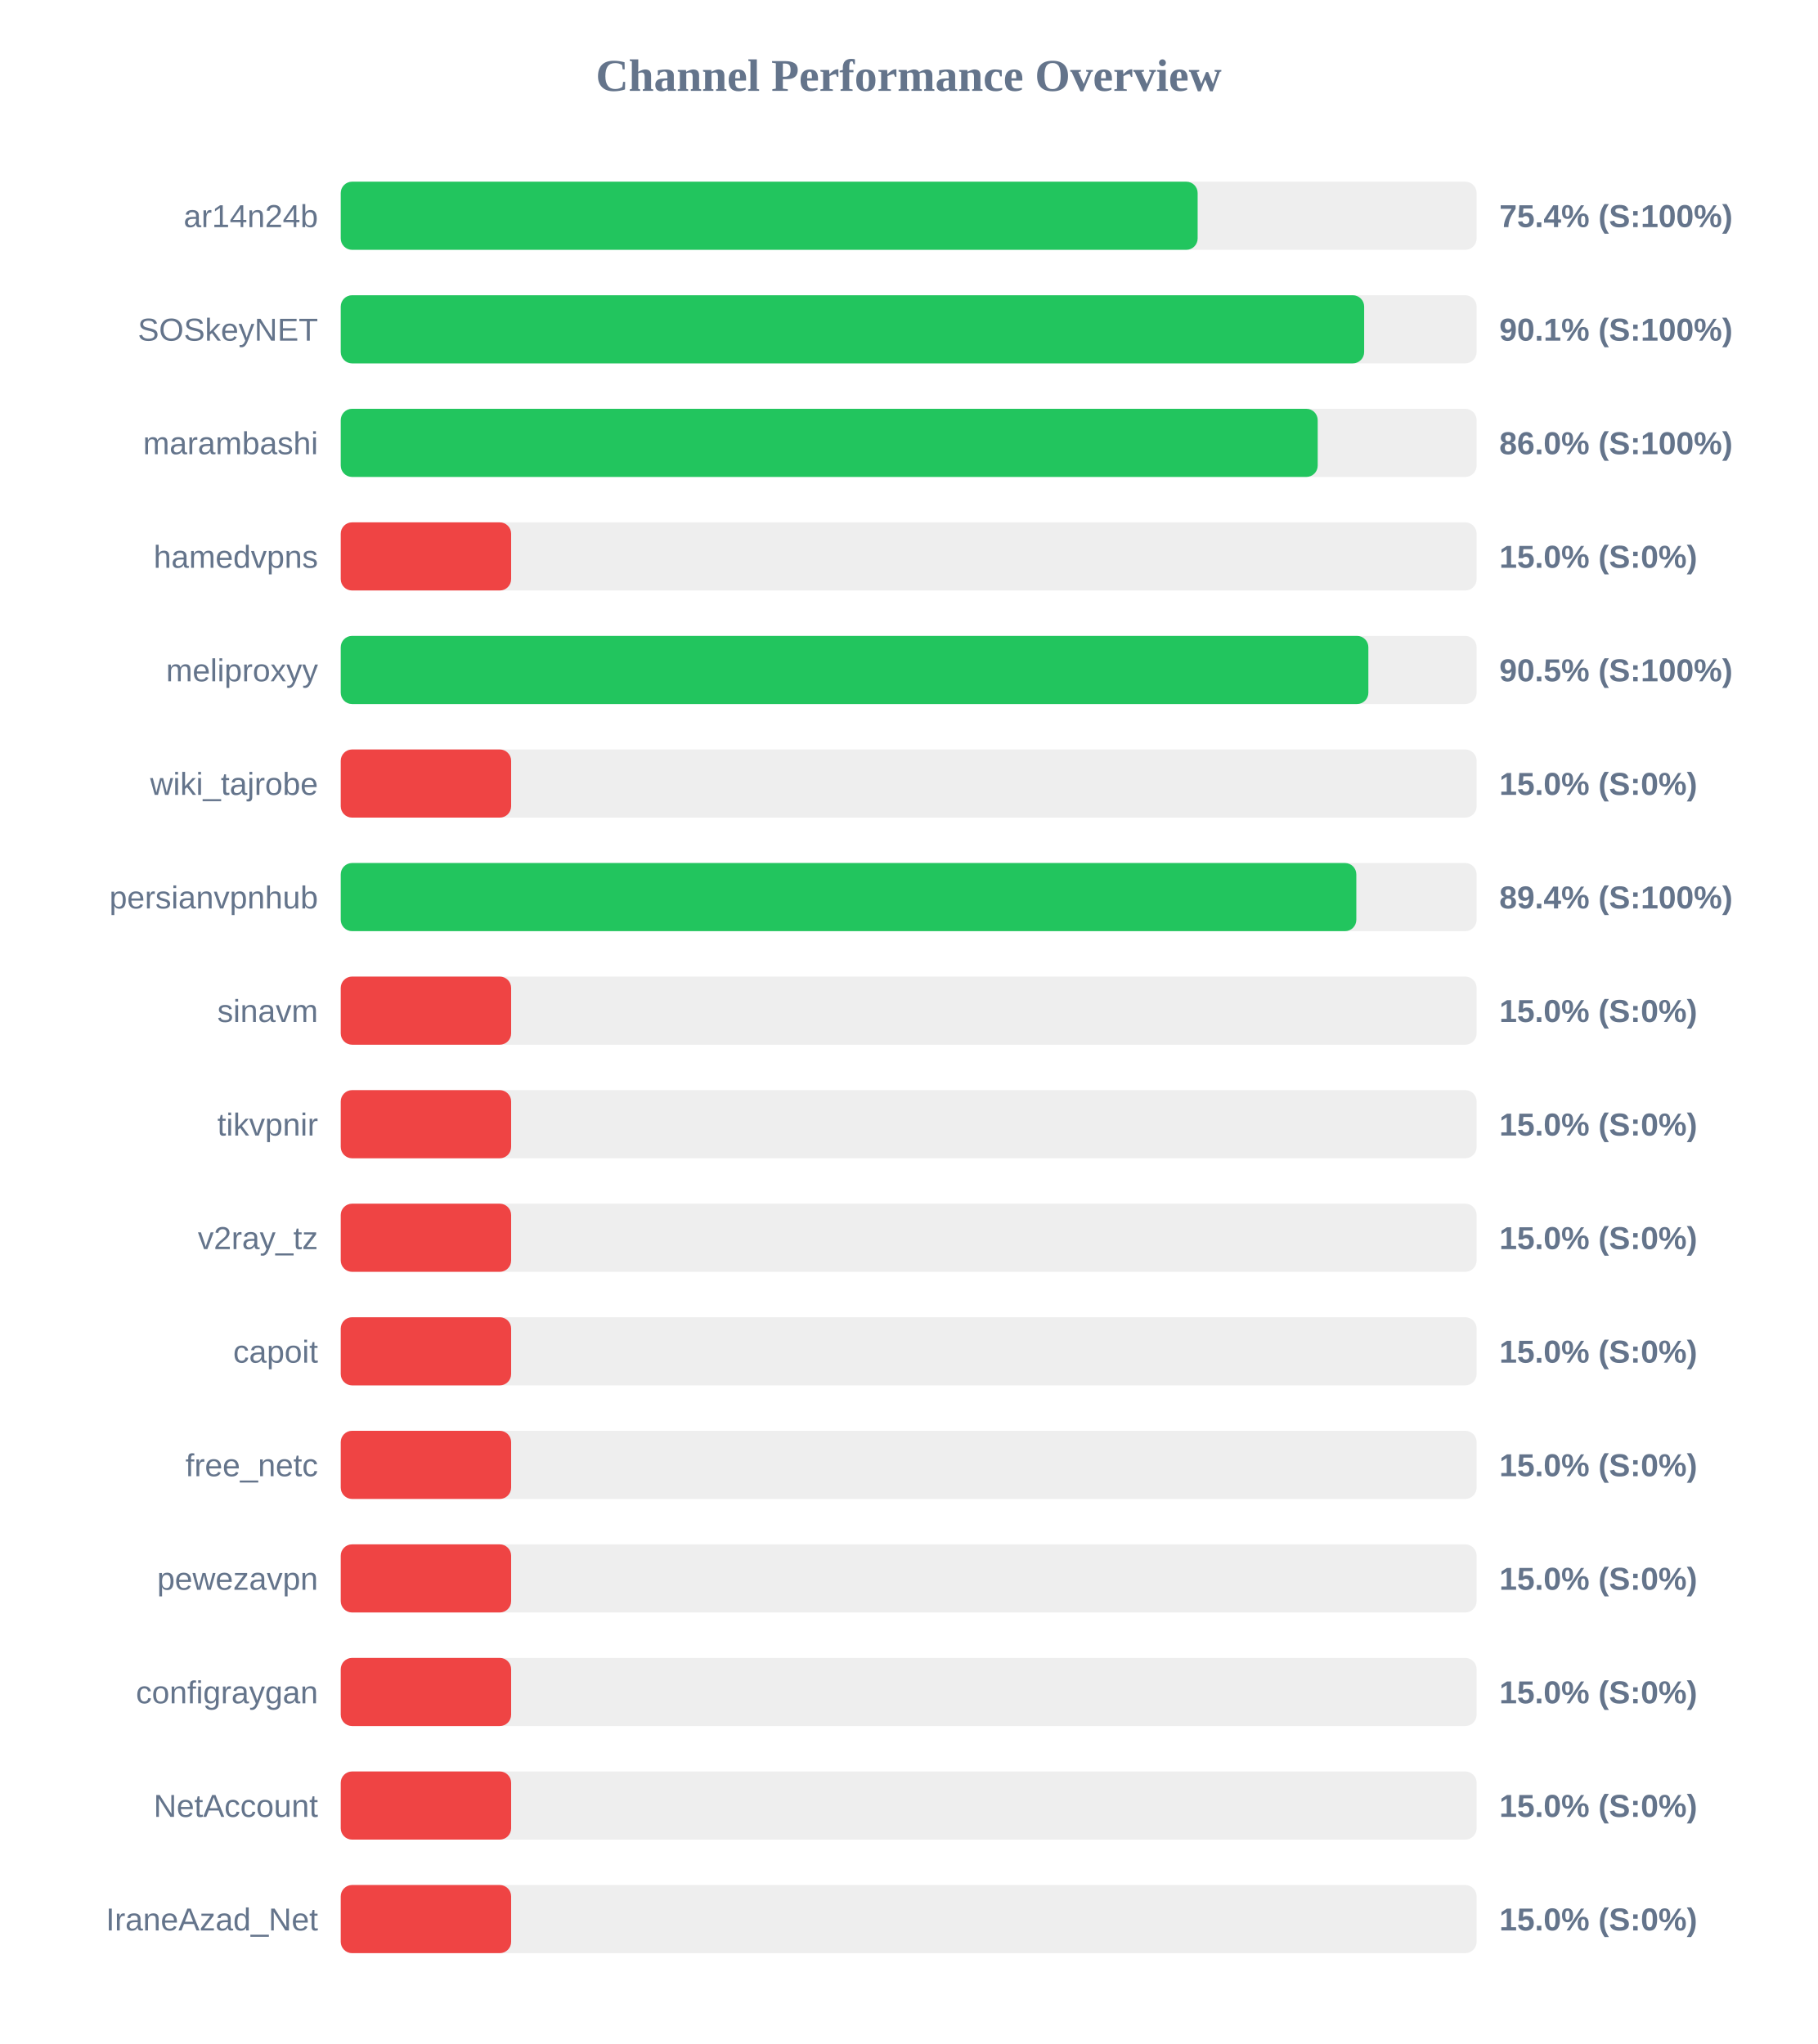
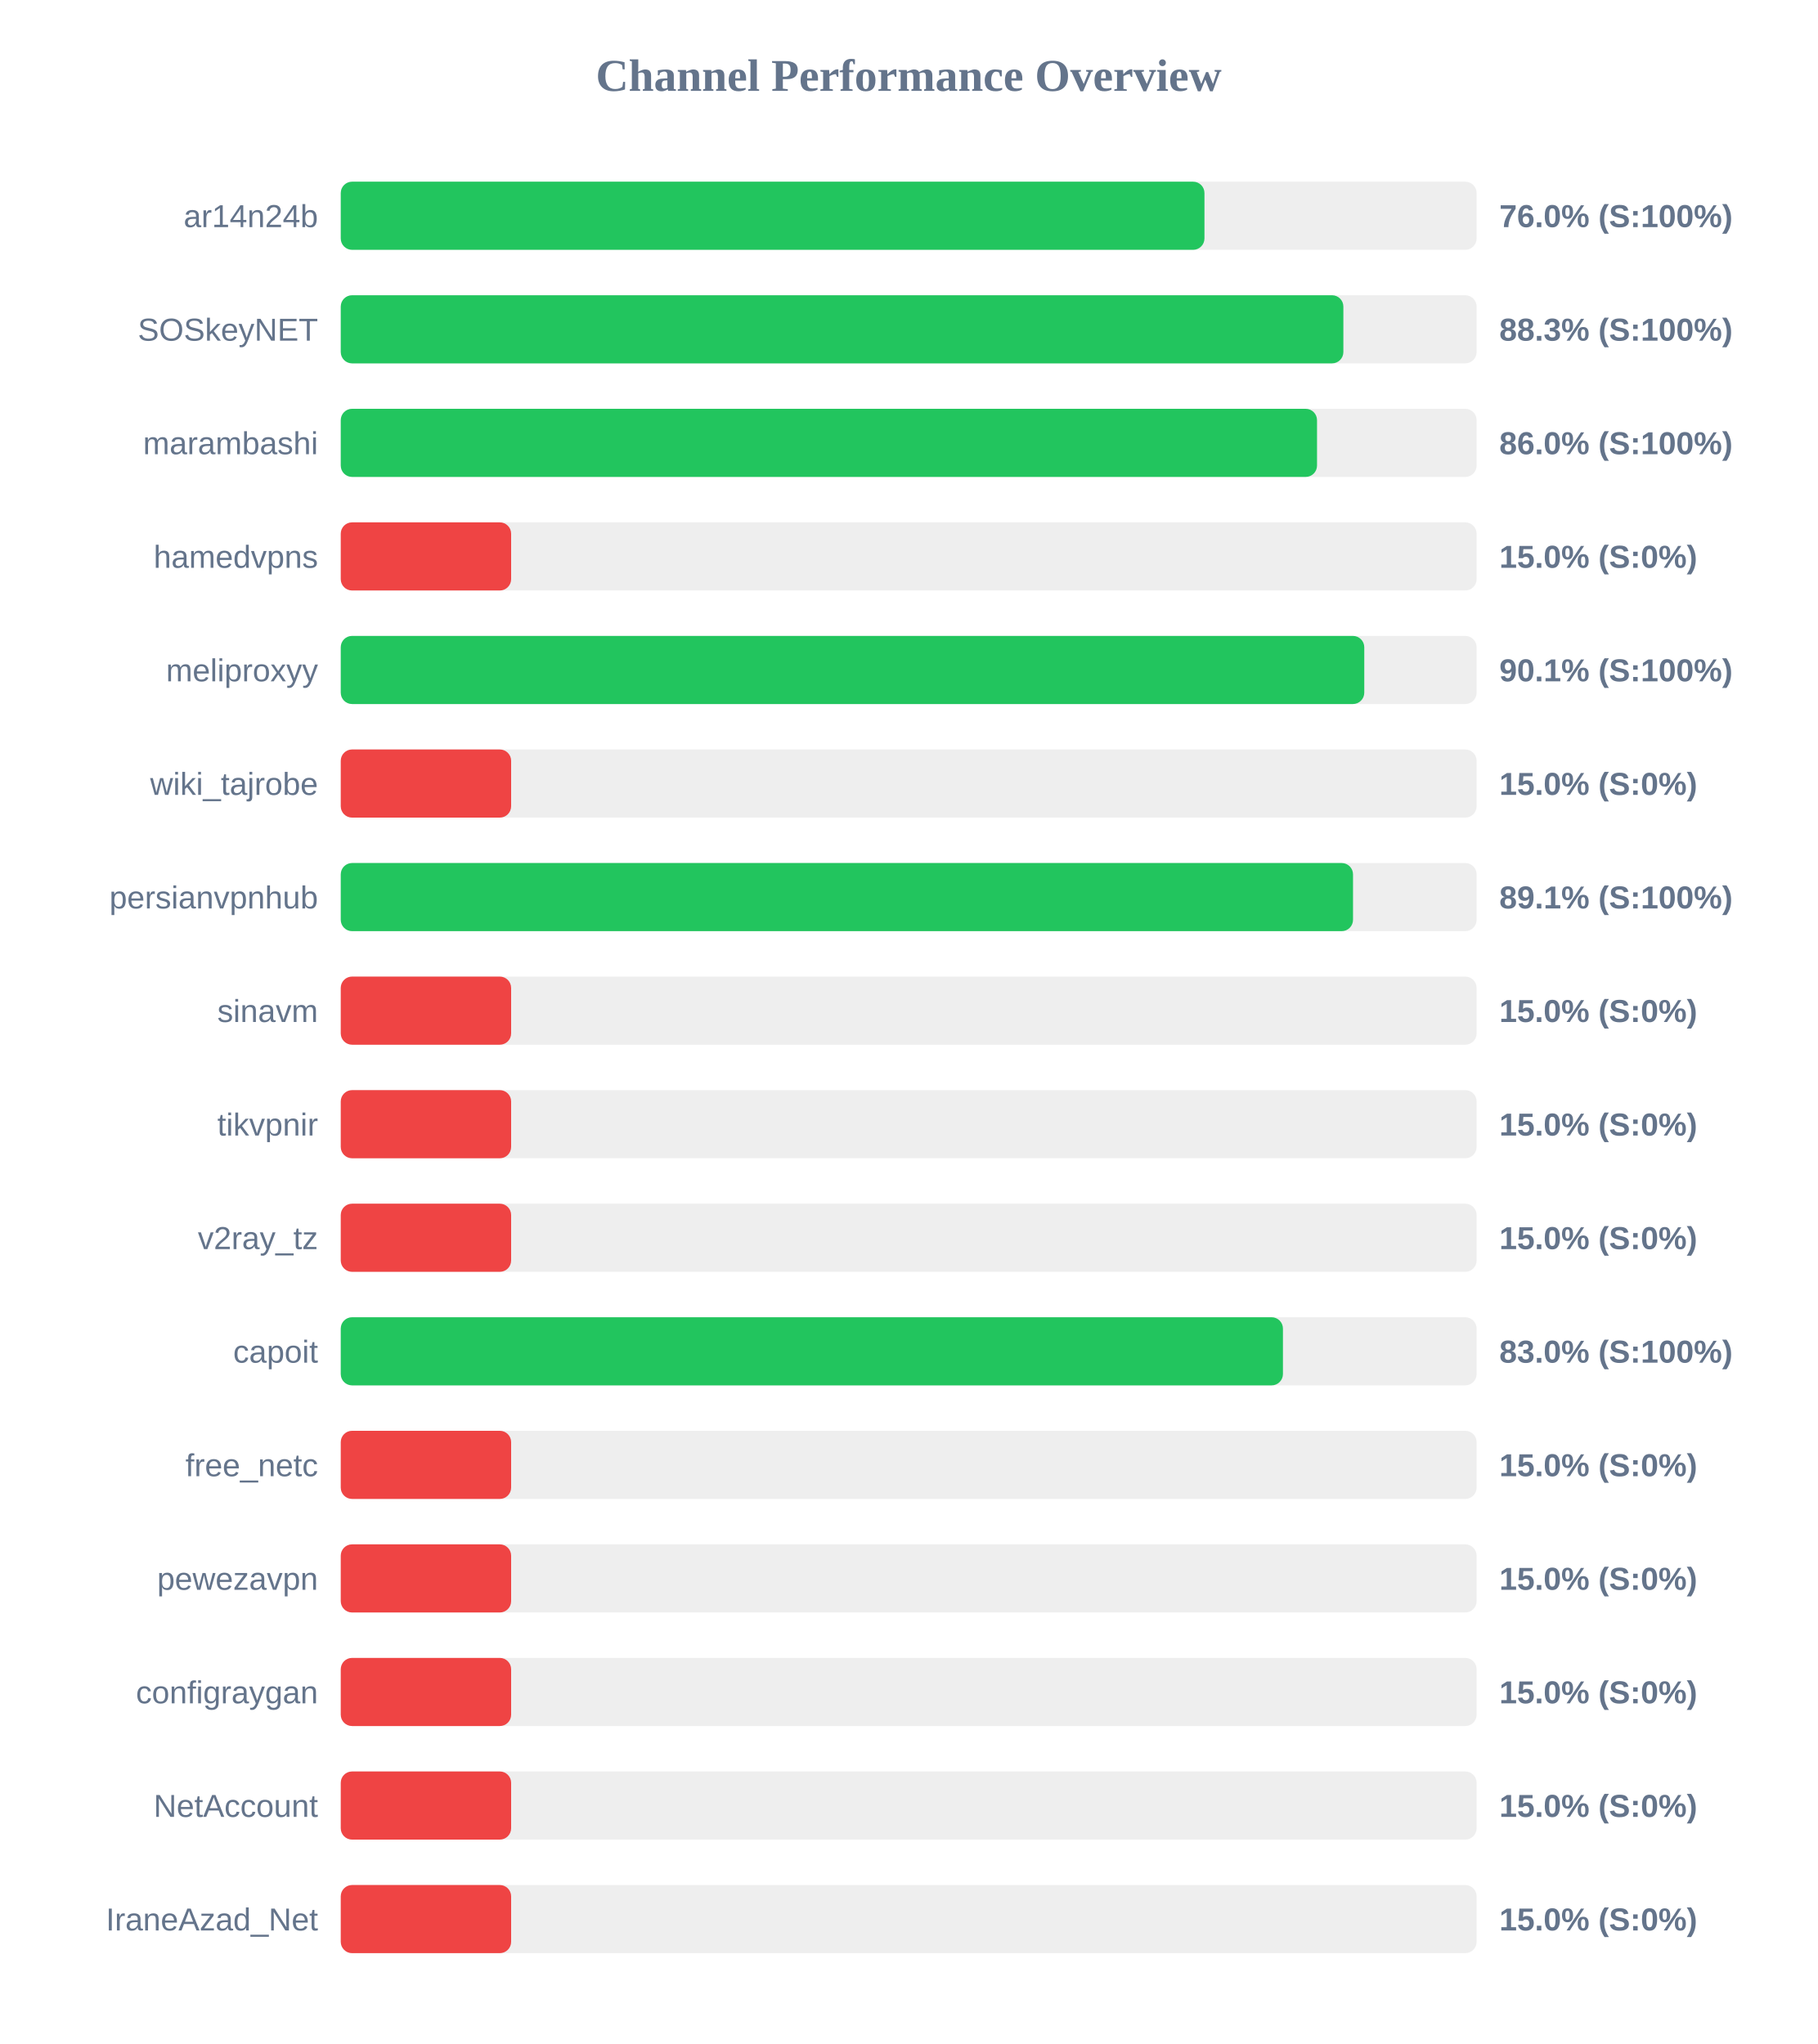
<svg xmlns="http://www.w3.org/2000/svg" width="800" height="900" version="1.1">
  <style>
        .row { font: 14px Arial; fill: #64748b; }
        .score { font: bold 14px Arial; fill: #64748b; }
    </style>
  <text x="400" y="40" text-anchor="middle" font-size="20px" font-weight="bold" fill="#64748b">Channel Performance Overview</text>
  <rect x="150" y="80" width="500" height="30" fill="#eee" rx="5" />
-   <rect x="150" y="80" width="377.2" height="30" fill="#22c55e" rx="5" />
+   <rect x="150" y="80" width="380.2" height="30" fill="#22c55e" rx="5" />
  <text x="140" y="100" text-anchor="end" class="row">ar14n24b</text>
-   <text x="660" y="100" text-anchor="start" class="score">75.4% (S:100%)</text>
+   <text x="660" y="100" text-anchor="start" class="score">76.0% (S:100%)</text>
  <rect x="150" y="130" width="500" height="30" fill="#eee" rx="5" />
-   <rect x="150" y="130" width="450.5" height="30" fill="#22c55e" rx="5" />
+   <rect x="150" y="130" width="441.35" height="30" fill="#22c55e" rx="5" />
  <text x="140" y="150" text-anchor="end" class="row">SOSkeyNET</text>
-   <text x="660" y="150" text-anchor="start" class="score">90.1% (S:100%)</text>
+   <text x="660" y="150" text-anchor="start" class="score">88.3% (S:100%)</text>
  <rect x="150" y="180" width="500" height="30" fill="#eee" rx="5" />
-   <rect x="150" y="180" width="430.05" height="30" fill="#22c55e" rx="5" />
+   <rect x="150" y="180" width="429.75" height="30" fill="#22c55e" rx="5" />
  <text x="140" y="200" text-anchor="end" class="row">marambashi</text>
  <text x="660" y="200" text-anchor="start" class="score">86.0% (S:100%)</text>
  <rect x="150" y="230" width="500" height="30" fill="#eee" rx="5" />
  <rect x="150" y="230" width="75.0" height="30" fill="#ef4444" rx="5" />
  <text x="140" y="250" text-anchor="end" class="row">hamedvpns</text>
  <text x="660" y="250" text-anchor="start" class="score">15.0% (S:0%)</text>
  <rect x="150" y="280" width="500" height="30" fill="#eee" rx="5" />
-   <rect x="150" y="280" width="452.35" height="30" fill="#22c55e" rx="5" />
+   <rect x="150" y="280" width="450.55" height="30" fill="#22c55e" rx="5" />
  <text x="140" y="300" text-anchor="end" class="row">meliproxyy</text>
-   <text x="660" y="300" text-anchor="start" class="score">90.5% (S:100%)</text>
+   <text x="660" y="300" text-anchor="start" class="score">90.1% (S:100%)</text>
  <rect x="150" y="330" width="500" height="30" fill="#eee" rx="5" />
  <rect x="150" y="330" width="75.0" height="30" fill="#ef4444" rx="5" />
  <text x="140" y="350" text-anchor="end" class="row">wiki_tajrobe</text>
  <text x="660" y="350" text-anchor="start" class="score">15.0% (S:0%)</text>
  <rect x="150" y="380" width="500" height="30" fill="#eee" rx="5" />
-   <rect x="150" y="380" width="447.05" height="30" fill="#22c55e" rx="5" />
+   <rect x="150" y="380" width="445.6" height="30" fill="#22c55e" rx="5" />
  <text x="140" y="400" text-anchor="end" class="row">persianvpnhub</text>
-   <text x="660" y="400" text-anchor="start" class="score">89.4% (S:100%)</text>
+   <text x="660" y="400" text-anchor="start" class="score">89.1% (S:100%)</text>
  <rect x="150" y="430" width="500" height="30" fill="#eee" rx="5" />
  <rect x="150" y="430" width="75.0" height="30" fill="#ef4444" rx="5" />
  <text x="140" y="450" text-anchor="end" class="row">sinavm</text>
  <text x="660" y="450" text-anchor="start" class="score">15.0% (S:0%)</text>
  <rect x="150" y="480" width="500" height="30" fill="#eee" rx="5" />
  <rect x="150" y="480" width="75.0" height="30" fill="#ef4444" rx="5" />
  <text x="140" y="500" text-anchor="end" class="row">tikvpnir</text>
  <text x="660" y="500" text-anchor="start" class="score">15.0% (S:0%)</text>
  <rect x="150" y="530" width="500" height="30" fill="#eee" rx="5" />
  <rect x="150" y="530" width="75.0" height="30" fill="#ef4444" rx="5" />
  <text x="140" y="550" text-anchor="end" class="row">v2ray_tz</text>
  <text x="660" y="550" text-anchor="start" class="score">15.0% (S:0%)</text>
  <rect x="150" y="580" width="500" height="30" fill="#eee" rx="5" />
-   <rect x="150" y="580" width="75.0" height="30" fill="#ef4444" rx="5" />
+   <rect x="150" y="580" width="414.75" height="30" fill="#22c55e" rx="5" />
  <text x="140" y="600" text-anchor="end" class="row">capoit</text>
-   <text x="660" y="600" text-anchor="start" class="score">15.0% (S:0%)</text>
+   <text x="660" y="600" text-anchor="start" class="score">83.0% (S:100%)</text>
  <rect x="150" y="630" width="500" height="30" fill="#eee" rx="5" />
  <rect x="150" y="630" width="75.0" height="30" fill="#ef4444" rx="5" />
  <text x="140" y="650" text-anchor="end" class="row">free_netc</text>
  <text x="660" y="650" text-anchor="start" class="score">15.0% (S:0%)</text>
  <rect x="150" y="680" width="500" height="30" fill="#eee" rx="5" />
  <rect x="150" y="680" width="75.0" height="30" fill="#ef4444" rx="5" />
  <text x="140" y="700" text-anchor="end" class="row">pewezavpn</text>
  <text x="660" y="700" text-anchor="start" class="score">15.0% (S:0%)</text>
  <rect x="150" y="730" width="500" height="30" fill="#eee" rx="5" />
  <rect x="150" y="730" width="75.0" height="30" fill="#ef4444" rx="5" />
  <text x="140" y="750" text-anchor="end" class="row">configraygan</text>
  <text x="660" y="750" text-anchor="start" class="score">15.0% (S:0%)</text>
  <rect x="150" y="780" width="500" height="30" fill="#eee" rx="5" />
  <rect x="150" y="780" width="75.0" height="30" fill="#ef4444" rx="5" />
  <text x="140" y="800" text-anchor="end" class="row">NetAccount</text>
  <text x="660" y="800" text-anchor="start" class="score">15.0% (S:0%)</text>
  <rect x="150" y="830" width="500" height="30" fill="#eee" rx="5" />
  <rect x="150" y="830" width="75.0" height="30" fill="#ef4444" rx="5" />
  <text x="140" y="850" text-anchor="end" class="row">IraneAzad_Net</text>
  <text x="660" y="850" text-anchor="start" class="score">15.0% (S:0%)</text>
</svg>
